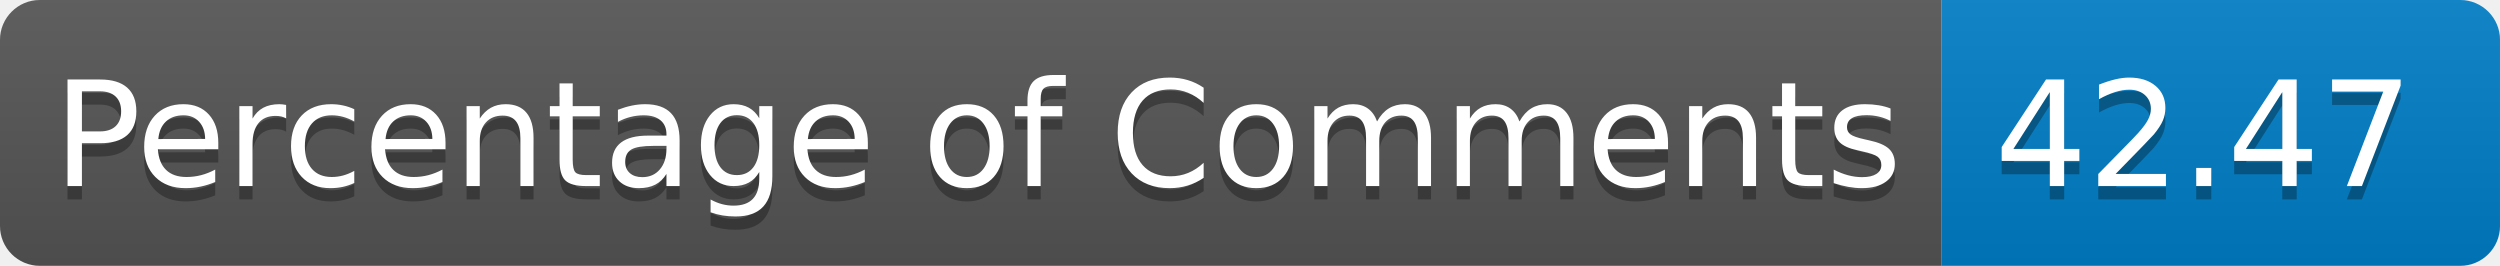
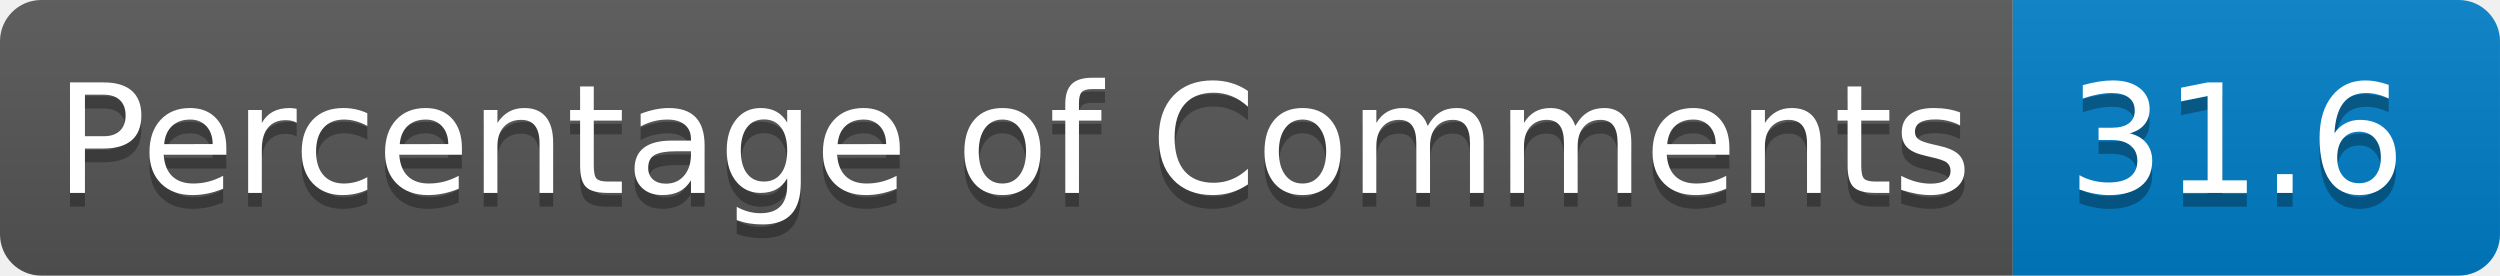
- <svg xmlns="http://www.w3.org/2000/svg" width="188.096" height="20" role="img" aria-label="languages: 5">
+ <svg xmlns="http://www.w3.org/2000/svg" width="181.422" height="20" role="img" aria-label="languages: 5">
  <linearGradient id="s" x2="0" y2="100%">
    <stop offset="0" stop-color="#bbb" stop-opacity=".1" />
    <stop offset="1" stop-opacity=".1" />
  </linearGradient>
  <clipPath id="r">
-     <rect width="188.096" height="20" rx="3" fill="#fff" />
+     <rect width="181.422" height="20" rx="3" fill="#fff" />
  </clipPath>
  <g clip-path="url(#r)">
    <rect width="146.066" height="20" fill="#555" />
-     <rect x="146.066" width="42.029" height="20" fill="#007ec6" />
-     <rect width="188.096" height="20" fill="url(#s)" />
+     <rect x="146.066" width="35.355" height="20" fill="#007ec6" />
+     <rect width="181.422" height="20" fill="url(#s)" />
  </g>
  <g fill="#FFF" text-anchor="center" font-family="Verdana,Geneva,DejaVu Sans,sans-serif" text-rendering="geometricPrecision" font-size="110">
    <text aria-hidden="true" x="40" y="150" fill="#010101" fill-opacity=".3" transform="scale(.1)" textLength="1360.664">Percentage of Comments</text>
    <text x="40" y="140" transform="scale(.1)" fill="#FFF" textLength="1360.664">Percentage of Comments</text>
-     <text aria-hidden="true" x="1500.664" y="150" fill="#010101" fill-opacity=".3" transform="scale(.1)" textLength="300.293">42.47</text>
-     <text x="1500.664" y="140" transform="scale(.1)" fill="#FFF" textLength="300.293">42.47</text>
+     <text aria-hidden="true" x="1500.664" y="150" fill="#010101" fill-opacity=".3" transform="scale(.1)" textLength="233.555">31.6</text>
+     <text x="1500.664" y="140" transform="scale(.1)" fill="#FFF" textLength="233.555">31.6</text>
  </g>
</svg>
